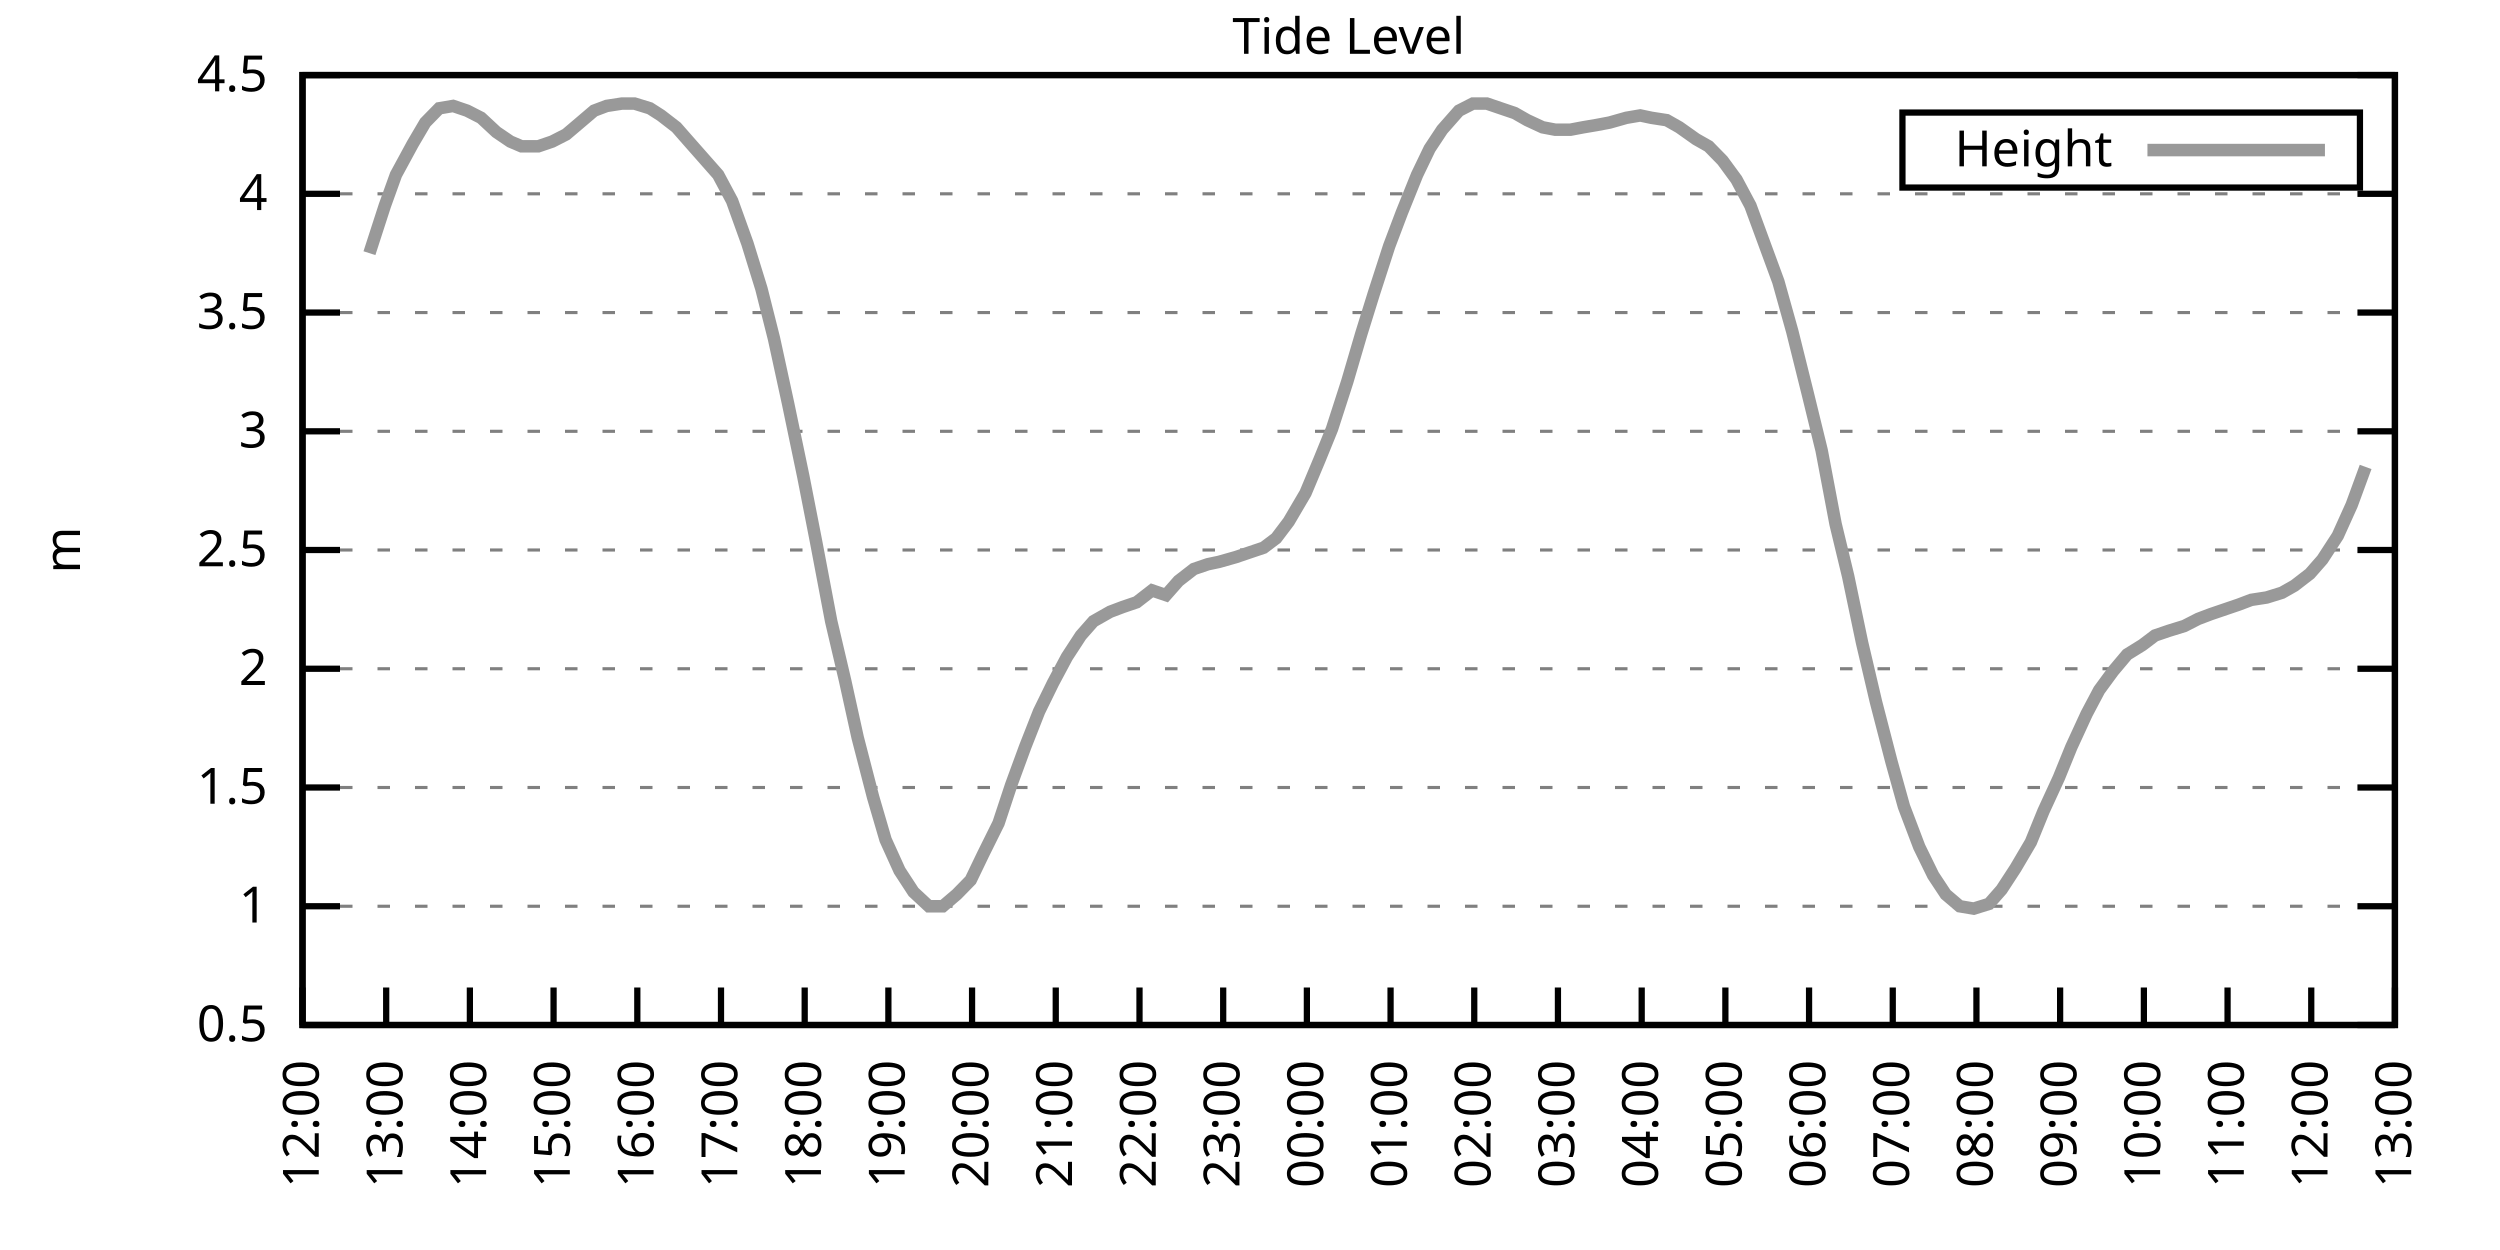
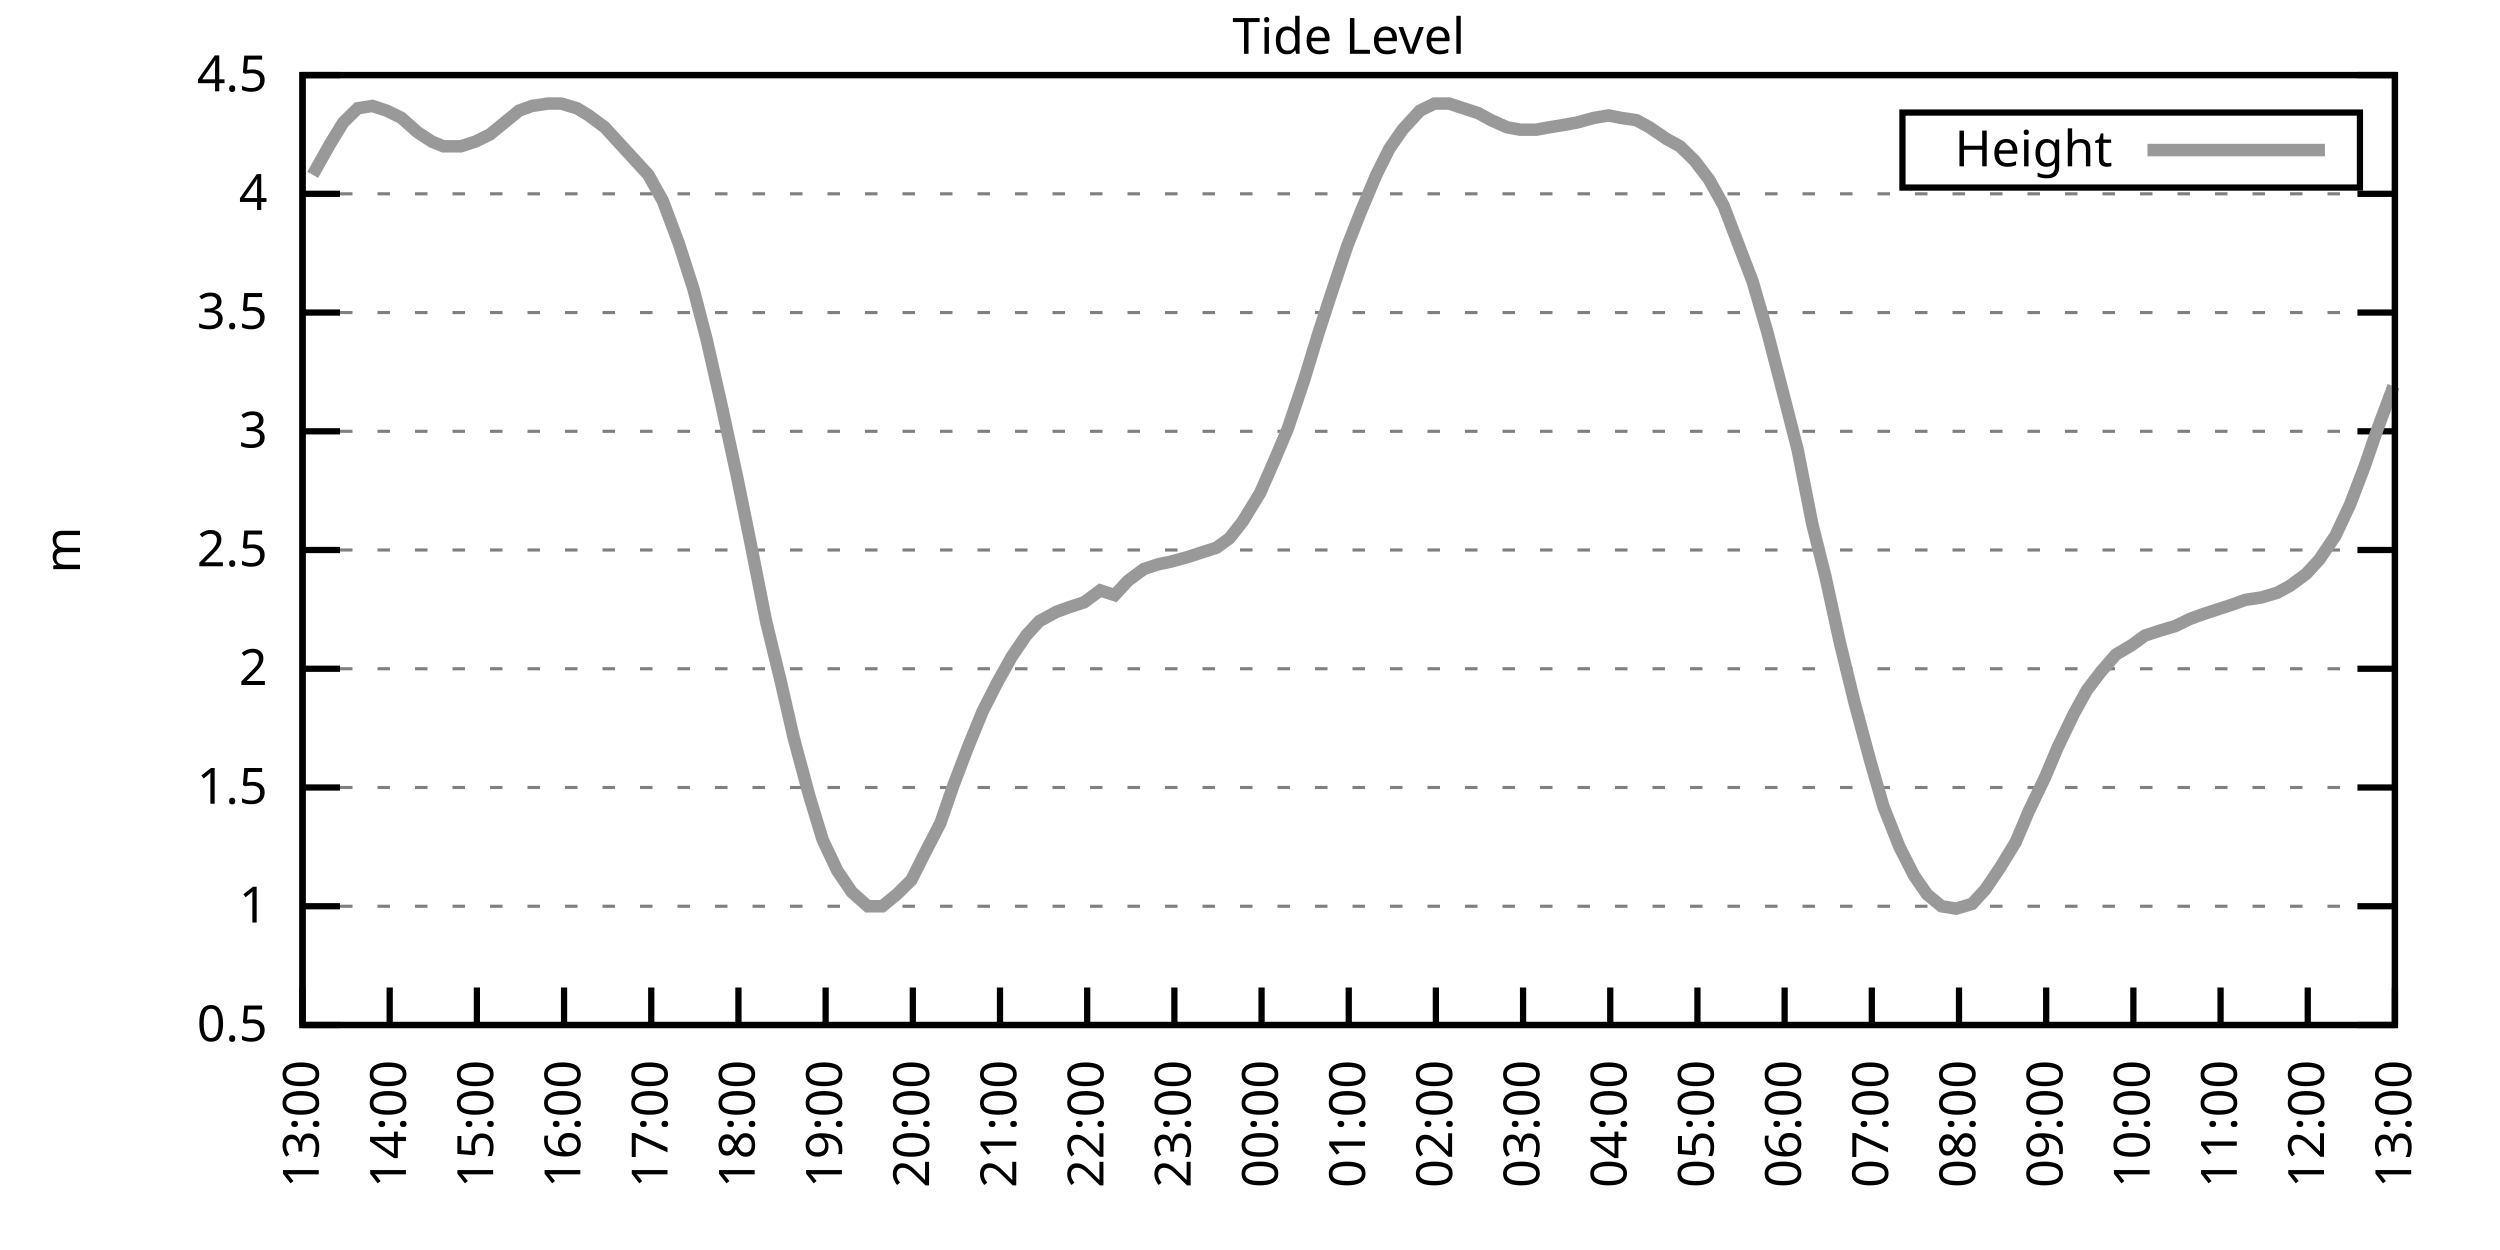
<svg xmlns="http://www.w3.org/2000/svg" xmlns:xlink="http://www.w3.org/1999/xlink" width="400" height="200" viewBox="0 0 400 200">
  <g id="gnuplot_canvas">
    <rect x="0" y="0" width="400" height="200" fill="none" />
    <defs>
      <circle id="gpDot" r="0.5" stroke-width="0.5" stroke="currentColor" />
      <path id="gpPt0" stroke-width="0.333" stroke="currentColor" d="M-1,0 h2 M0,-1 v2" />
      <path id="gpPt1" stroke-width="0.333" stroke="currentColor" d="M-1,-1 L1,1 M1,-1 L-1,1" />
      <path id="gpPt2" stroke-width="0.333" stroke="currentColor" d="M-1,0 L1,0 M0,-1 L0,1 M-1,-1 L1,1 M-1,1 L1,-1" />
      <rect id="gpPt3" stroke-width="0.333" stroke="currentColor" x="-1" y="-1" width="2" height="2" />
      <rect id="gpPt4" stroke-width="0.333" stroke="currentColor" fill="currentColor" x="-1" y="-1" width="2" height="2" />
      <circle id="gpPt5" stroke-width="0.333" stroke="currentColor" cx="0" cy="0" r="1" />
      <use xlink:href="#gpPt5" id="gpPt6" fill="currentColor" stroke="none" />
      <path id="gpPt7" stroke-width="0.333" stroke="currentColor" d="M0,-1.33 L-1.33,0.67 L1.33,0.67 z" />
      <use xlink:href="#gpPt7" id="gpPt8" fill="currentColor" stroke="none" />
      <use xlink:href="#gpPt7" id="gpPt9" stroke="currentColor" transform="rotate(180)" />
      <use xlink:href="#gpPt9" id="gpPt10" fill="currentColor" stroke="none" />
      <use xlink:href="#gpPt3" id="gpPt11" stroke="currentColor" transform="rotate(45)" />
      <use xlink:href="#gpPt11" id="gpPt12" fill="currentColor" stroke="none" />
      <path id="gpPt13" stroke-width="0.333" stroke="currentColor" d="M0,1.330 L1.265,0.411 L0.782,-1.067 L-0.782,-1.076 L-1.265,0.411 z" />
      <use xlink:href="#gpPt13" id="gpPt14" fill="currentColor" stroke="none" />
      <filter id="textbox" filterUnits="objectBoundingBox" x="0" y="0" height="1" width="1">
        <feFlood flood-color="white" flood-opacity="1" result="bgnd" />
        <feComposite in="SourceGraphic" in2="bgnd" operator="atop" />
      </filter>
      <filter id="greybox" filterUnits="objectBoundingBox" x="0" y="0" height="1" width="1">
        <feFlood flood-color="lightgrey" flood-opacity="1" result="grey" />
        <feComposite in="SourceGraphic" in2="grey" operator="atop" />
      </filter>
    </defs>
    <g fill="none" color="white" stroke="currentColor" stroke-width="1.00" stroke-linecap="butt" stroke-linejoin="miter">
</g>
    <g fill="none" color="black" stroke="currentColor" stroke-width="1.00" stroke-linecap="butt" stroke-linejoin="miter">
      <g stroke="none" shape-rendering="crispEdges">
        <polygon fill="rgb(255, 255, 255)" points="48.40,164.00 383.18,164.00 383.18,12.02 48.40,12.02 " />
      </g>
    </g>
    <g fill="none" color="black" stroke="currentColor" stroke-width="1.00" stroke-linecap="butt" stroke-linejoin="miter">
</g>
    <g fill="none" color="black" stroke="black" stroke-width="0.50" stroke-linecap="butt" stroke-linejoin="miter">
</g>
    <g fill="none" color="gray" stroke="currentColor" stroke-width="0.50" stroke-linecap="butt" stroke-linejoin="miter">
      <path stroke="gray" stroke-dasharray="2,4" class="gridline" d="M48.40,164.00 L383.19,164.00  " />
    </g>
    <g fill="none" color="gray" stroke="gray" stroke-width="1.00" stroke-linecap="butt" stroke-linejoin="miter">
</g>
    <g fill="none" color="black" stroke="currentColor" stroke-width="1.00" stroke-linecap="butt" stroke-linejoin="miter">
      <path stroke="black" d="M48.40,164.00 L54.40,164.00 M383.19,164.00 L377.19,164.00  " />
      <g transform="translate(42.80,166.60)" stroke="none" fill="black" font-family="Sans" font-size="8.00" text-anchor="end">
        <text>
          <tspan font-family="Sans"> 0.5</tspan>
        </text>
      </g>
    </g>
    <g fill="none" color="black" stroke="currentColor" stroke-width="1.00" stroke-linecap="butt" stroke-linejoin="miter">
</g>
    <g fill="none" color="black" stroke="black" stroke-width="0.50" stroke-linecap="butt" stroke-linejoin="miter">
</g>
    <g fill="none" color="gray" stroke="currentColor" stroke-width="0.50" stroke-linecap="butt" stroke-linejoin="miter">
      <path stroke="gray" stroke-dasharray="2,4" class="gridline" d="M48.40,145.00 L383.19,145.00  " />
    </g>
    <g fill="none" color="gray" stroke="gray" stroke-width="1.00" stroke-linecap="butt" stroke-linejoin="miter">
</g>
    <g fill="none" color="black" stroke="currentColor" stroke-width="1.00" stroke-linecap="butt" stroke-linejoin="miter">
      <path stroke="black" d="M48.40,145.00 L54.40,145.00 M383.19,145.00 L377.19,145.00  " />
      <g transform="translate(42.80,147.60)" stroke="none" fill="black" font-family="Sans" font-size="8.00" text-anchor="end">
        <text>
          <tspan font-family="Sans"> 1</tspan>
        </text>
      </g>
    </g>
    <g fill="none" color="black" stroke="currentColor" stroke-width="1.00" stroke-linecap="butt" stroke-linejoin="miter">
</g>
    <g fill="none" color="black" stroke="black" stroke-width="0.50" stroke-linecap="butt" stroke-linejoin="miter">
</g>
    <g fill="none" color="gray" stroke="currentColor" stroke-width="0.50" stroke-linecap="butt" stroke-linejoin="miter">
      <path stroke="gray" stroke-dasharray="2,4" class="gridline" d="M48.40,126.00 L383.19,126.00  " />
    </g>
    <g fill="none" color="gray" stroke="gray" stroke-width="1.00" stroke-linecap="butt" stroke-linejoin="miter">
</g>
    <g fill="none" color="black" stroke="currentColor" stroke-width="1.00" stroke-linecap="butt" stroke-linejoin="miter">
      <path stroke="black" d="M48.40,126.00 L54.40,126.00 M383.19,126.00 L377.19,126.00  " />
      <g transform="translate(42.80,128.60)" stroke="none" fill="black" font-family="Sans" font-size="8.00" text-anchor="end">
        <text>
          <tspan font-family="Sans"> 1.5</tspan>
        </text>
      </g>
    </g>
    <g fill="none" color="black" stroke="currentColor" stroke-width="1.00" stroke-linecap="butt" stroke-linejoin="miter">
</g>
    <g fill="none" color="black" stroke="black" stroke-width="0.50" stroke-linecap="butt" stroke-linejoin="miter">
</g>
    <g fill="none" color="gray" stroke="currentColor" stroke-width="0.50" stroke-linecap="butt" stroke-linejoin="miter">
      <path stroke="gray" stroke-dasharray="2,4" class="gridline" d="M48.40,107.00 L383.19,107.00  " />
    </g>
    <g fill="none" color="gray" stroke="gray" stroke-width="1.00" stroke-linecap="butt" stroke-linejoin="miter">
</g>
    <g fill="none" color="black" stroke="currentColor" stroke-width="1.00" stroke-linecap="butt" stroke-linejoin="miter">
      <path stroke="black" d="M48.40,107.00 L54.40,107.00 M383.19,107.00 L377.19,107.00  " />
      <g transform="translate(42.80,109.60)" stroke="none" fill="black" font-family="Sans" font-size="8.00" text-anchor="end">
        <text>
          <tspan font-family="Sans"> 2</tspan>
        </text>
      </g>
    </g>
    <g fill="none" color="black" stroke="currentColor" stroke-width="1.00" stroke-linecap="butt" stroke-linejoin="miter">
</g>
    <g fill="none" color="black" stroke="black" stroke-width="0.50" stroke-linecap="butt" stroke-linejoin="miter">
</g>
    <g fill="none" color="gray" stroke="currentColor" stroke-width="0.50" stroke-linecap="butt" stroke-linejoin="miter">
      <path stroke="gray" stroke-dasharray="2,4" class="gridline" d="M48.40,88.00 L383.19,88.00  " />
    </g>
    <g fill="none" color="gray" stroke="gray" stroke-width="1.00" stroke-linecap="butt" stroke-linejoin="miter">
</g>
    <g fill="none" color="black" stroke="currentColor" stroke-width="1.00" stroke-linecap="butt" stroke-linejoin="miter">
      <path stroke="black" d="M48.40,88.00 L54.40,88.00 M383.19,88.00 L377.19,88.00  " />
      <g transform="translate(42.80,90.60)" stroke="none" fill="black" font-family="Sans" font-size="8.00" text-anchor="end">
        <text>
          <tspan font-family="Sans"> 2.5</tspan>
        </text>
      </g>
    </g>
    <g fill="none" color="black" stroke="currentColor" stroke-width="1.00" stroke-linecap="butt" stroke-linejoin="miter">
</g>
    <g fill="none" color="black" stroke="black" stroke-width="0.50" stroke-linecap="butt" stroke-linejoin="miter">
</g>
    <g fill="none" color="gray" stroke="currentColor" stroke-width="0.50" stroke-linecap="butt" stroke-linejoin="miter">
      <path stroke="gray" stroke-dasharray="2,4" class="gridline" d="M48.40,69.01 L383.19,69.01  " />
    </g>
    <g fill="none" color="gray" stroke="gray" stroke-width="1.00" stroke-linecap="butt" stroke-linejoin="miter">
</g>
    <g fill="none" color="black" stroke="currentColor" stroke-width="1.00" stroke-linecap="butt" stroke-linejoin="miter">
      <path stroke="black" d="M48.40,69.01 L54.40,69.01 M383.19,69.01 L377.19,69.01  " />
      <g transform="translate(42.80,71.61)" stroke="none" fill="black" font-family="Sans" font-size="8.00" text-anchor="end">
        <text>
          <tspan font-family="Sans"> 3</tspan>
        </text>
      </g>
    </g>
    <g fill="none" color="black" stroke="currentColor" stroke-width="1.00" stroke-linecap="butt" stroke-linejoin="miter">
</g>
    <g fill="none" color="black" stroke="black" stroke-width="0.50" stroke-linecap="butt" stroke-linejoin="miter">
</g>
    <g fill="none" color="gray" stroke="currentColor" stroke-width="0.50" stroke-linecap="butt" stroke-linejoin="miter">
      <path stroke="gray" stroke-dasharray="2,4" class="gridline" d="M48.40,50.01 L383.19,50.01  " />
    </g>
    <g fill="none" color="gray" stroke="gray" stroke-width="1.00" stroke-linecap="butt" stroke-linejoin="miter">
</g>
    <g fill="none" color="black" stroke="currentColor" stroke-width="1.00" stroke-linecap="butt" stroke-linejoin="miter">
      <path stroke="black" d="M48.40,50.01 L54.40,50.01 M383.19,50.01 L377.19,50.01  " />
      <g transform="translate(42.80,52.61)" stroke="none" fill="black" font-family="Sans" font-size="8.00" text-anchor="end">
        <text>
          <tspan font-family="Sans"> 3.5</tspan>
        </text>
      </g>
    </g>
    <g fill="none" color="black" stroke="currentColor" stroke-width="1.00" stroke-linecap="butt" stroke-linejoin="miter">
</g>
    <g fill="none" color="black" stroke="black" stroke-width="0.50" stroke-linecap="butt" stroke-linejoin="miter">
</g>
    <g fill="none" color="gray" stroke="currentColor" stroke-width="0.50" stroke-linecap="butt" stroke-linejoin="miter">
      <path stroke="gray" stroke-dasharray="2,4" class="gridline" d="M48.40,31.01 L383.19,31.01  " />
    </g>
    <g fill="none" color="gray" stroke="gray" stroke-width="1.00" stroke-linecap="butt" stroke-linejoin="miter">
</g>
    <g fill="none" color="black" stroke="currentColor" stroke-width="1.00" stroke-linecap="butt" stroke-linejoin="miter">
      <path stroke="black" d="M48.40,31.01 L54.40,31.01 M383.19,31.01 L377.19,31.01  " />
      <g transform="translate(42.80,33.61)" stroke="none" fill="black" font-family="Sans" font-size="8.00" text-anchor="end">
        <text>
          <tspan font-family="Sans"> 4</tspan>
        </text>
      </g>
    </g>
    <g fill="none" color="black" stroke="currentColor" stroke-width="1.00" stroke-linecap="butt" stroke-linejoin="miter">
</g>
    <g fill="none" color="black" stroke="black" stroke-width="0.50" stroke-linecap="butt" stroke-linejoin="miter">
</g>
    <g fill="none" color="gray" stroke="currentColor" stroke-width="0.50" stroke-linecap="butt" stroke-linejoin="miter">
      <path stroke="gray" stroke-dasharray="2,4" class="gridline" d="M48.40,12.01 L383.19,12.01  " />
    </g>
    <g fill="none" color="gray" stroke="gray" stroke-width="1.00" stroke-linecap="butt" stroke-linejoin="miter">
</g>
    <g fill="none" color="black" stroke="currentColor" stroke-width="1.00" stroke-linecap="butt" stroke-linejoin="miter">
      <path stroke="black" d="M48.40,12.01 L54.40,12.01 M383.19,12.01 L377.19,12.01  " />
      <g transform="translate(42.80,14.61)" stroke="none" fill="black" font-family="Sans" font-size="8.00" text-anchor="end">
        <text>
          <tspan font-family="Sans"> 4.5</tspan>
        </text>
      </g>
    </g>
    <g fill="none" color="black" stroke="currentColor" stroke-width="1.00" stroke-linecap="butt" stroke-linejoin="miter">
      <path stroke="black" d="M48.40,164.00 L48.40,158.00  " />
      <g transform="translate(51.00,169.60) rotate(270.00)" stroke="none" fill="black" font-family="Sans" font-size="8.00" text-anchor="end">
        <text>
-           <tspan font-family="Sans">12:00</tspan>
-         </text>
-       </g>
-     </g>
-     <g fill="none" color="black" stroke="currentColor" stroke-width="1.00" stroke-linecap="butt" stroke-linejoin="miter">
-       <path stroke="black" d="M61.79,164.00 L61.79,158.00  " />
-       <g transform="translate(64.39,169.60) rotate(270.00)" stroke="none" fill="black" font-family="Sans" font-size="8.00" text-anchor="end">
-         <text>
          <tspan font-family="Sans">13:00</tspan>
        </text>
      </g>
    </g>
    <g fill="none" color="black" stroke="currentColor" stroke-width="1.00" stroke-linecap="butt" stroke-linejoin="miter">
-       <path stroke="black" d="M75.18,164.00 L75.18,158.00  " />
-       <g transform="translate(77.78,169.60) rotate(270.00)" stroke="none" fill="black" font-family="Sans" font-size="8.00" text-anchor="end">
+       <path stroke="black" d="M62.35,164.00 L62.35,158.00  " />
+       <g transform="translate(64.95,169.60) rotate(270.00)" stroke="none" fill="black" font-family="Sans" font-size="8.00" text-anchor="end">
        <text>
          <tspan font-family="Sans">14:00</tspan>
        </text>
      </g>
    </g>
    <g fill="none" color="black" stroke="currentColor" stroke-width="1.00" stroke-linecap="butt" stroke-linejoin="miter">
-       <path stroke="black" d="M88.57,164.00 L88.57,158.00  " />
-       <g transform="translate(91.17,169.60) rotate(270.00)" stroke="none" fill="black" font-family="Sans" font-size="8.00" text-anchor="end">
+       <path stroke="black" d="M76.30,164.00 L76.30,158.00  " />
+       <g transform="translate(78.90,169.60) rotate(270.00)" stroke="none" fill="black" font-family="Sans" font-size="8.00" text-anchor="end">
        <text>
          <tspan font-family="Sans">15:00</tspan>
        </text>
      </g>
    </g>
    <g fill="none" color="black" stroke="currentColor" stroke-width="1.00" stroke-linecap="butt" stroke-linejoin="miter">
-       <path stroke="black" d="M101.97,164.00 L101.97,158.00  " />
-       <g transform="translate(104.57,169.60) rotate(270.00)" stroke="none" fill="black" font-family="Sans" font-size="8.00" text-anchor="end">
+       <path stroke="black" d="M90.25,164.00 L90.25,158.00  " />
+       <g transform="translate(92.85,169.60) rotate(270.00)" stroke="none" fill="black" font-family="Sans" font-size="8.00" text-anchor="end">
        <text>
          <tspan font-family="Sans">16:00</tspan>
        </text>
      </g>
    </g>
    <g fill="none" color="black" stroke="currentColor" stroke-width="1.00" stroke-linecap="butt" stroke-linejoin="miter">
-       <path stroke="black" d="M115.36,164.00 L115.36,158.00  " />
-       <g transform="translate(117.96,169.60) rotate(270.00)" stroke="none" fill="black" font-family="Sans" font-size="8.00" text-anchor="end">
+       <path stroke="black" d="M104.20,164.00 L104.20,158.00  " />
+       <g transform="translate(106.80,169.60) rotate(270.00)" stroke="none" fill="black" font-family="Sans" font-size="8.00" text-anchor="end">
        <text>
          <tspan font-family="Sans">17:00</tspan>
        </text>
      </g>
    </g>
    <g fill="none" color="black" stroke="currentColor" stroke-width="1.00" stroke-linecap="butt" stroke-linejoin="miter">
-       <path stroke="black" d="M128.75,164.00 L128.75,158.00  " />
-       <g transform="translate(131.35,169.60) rotate(270.00)" stroke="none" fill="black" font-family="Sans" font-size="8.00" text-anchor="end">
+       <path stroke="black" d="M118.15,164.00 L118.15,158.00  " />
+       <g transform="translate(120.75,169.60) rotate(270.00)" stroke="none" fill="black" font-family="Sans" font-size="8.00" text-anchor="end">
        <text>
          <tspan font-family="Sans">18:00</tspan>
        </text>
      </g>
    </g>
    <g fill="none" color="black" stroke="currentColor" stroke-width="1.00" stroke-linecap="butt" stroke-linejoin="miter">
-       <path stroke="black" d="M142.14,164.00 L142.14,158.00  " />
-       <g transform="translate(144.74,169.60) rotate(270.00)" stroke="none" fill="black" font-family="Sans" font-size="8.00" text-anchor="end">
+       <path stroke="black" d="M132.10,164.00 L132.10,158.00  " />
+       <g transform="translate(134.70,169.60) rotate(270.00)" stroke="none" fill="black" font-family="Sans" font-size="8.00" text-anchor="end">
        <text>
          <tspan font-family="Sans">19:00</tspan>
        </text>
      </g>
    </g>
    <g fill="none" color="black" stroke="currentColor" stroke-width="1.00" stroke-linecap="butt" stroke-linejoin="miter">
-       <path stroke="black" d="M155.53,164.00 L155.53,158.00  " />
-       <g transform="translate(158.13,169.60) rotate(270.00)" stroke="none" fill="black" font-family="Sans" font-size="8.00" text-anchor="end">
+       <path stroke="black" d="M146.05,164.00 L146.05,158.00  " />
+       <g transform="translate(148.65,169.60) rotate(270.00)" stroke="none" fill="black" font-family="Sans" font-size="8.00" text-anchor="end">
        <text>
          <tspan font-family="Sans">20:00</tspan>
        </text>
      </g>
    </g>
    <g fill="none" color="black" stroke="currentColor" stroke-width="1.00" stroke-linecap="butt" stroke-linejoin="miter">
-       <path stroke="black" d="M168.92,164.00 L168.92,158.00  " />
-       <g transform="translate(171.52,169.60) rotate(270.00)" stroke="none" fill="black" font-family="Sans" font-size="8.00" text-anchor="end">
+       <path stroke="black" d="M160.00,164.00 L160.00,158.00  " />
+       <g transform="translate(162.60,169.60) rotate(270.00)" stroke="none" fill="black" font-family="Sans" font-size="8.00" text-anchor="end">
        <text>
          <tspan font-family="Sans">21:00</tspan>
        </text>
      </g>
    </g>
    <g fill="none" color="black" stroke="currentColor" stroke-width="1.00" stroke-linecap="butt" stroke-linejoin="miter">
-       <path stroke="black" d="M182.32,164.00 L182.32,158.00  " />
-       <g transform="translate(184.92,169.60) rotate(270.00)" stroke="none" fill="black" font-family="Sans" font-size="8.00" text-anchor="end">
+       <path stroke="black" d="M173.95,164.00 L173.95,158.00  " />
+       <g transform="translate(176.55,169.60) rotate(270.00)" stroke="none" fill="black" font-family="Sans" font-size="8.00" text-anchor="end">
        <text>
          <tspan font-family="Sans">22:00</tspan>
        </text>
      </g>
    </g>
    <g fill="none" color="black" stroke="currentColor" stroke-width="1.00" stroke-linecap="butt" stroke-linejoin="miter">
-       <path stroke="black" d="M195.71,164.00 L195.71,158.00  " />
-       <g transform="translate(198.31,169.60) rotate(270.00)" stroke="none" fill="black" font-family="Sans" font-size="8.00" text-anchor="end">
+       <path stroke="black" d="M187.90,164.00 L187.90,158.00  " />
+       <g transform="translate(190.50,169.60) rotate(270.00)" stroke="none" fill="black" font-family="Sans" font-size="8.00" text-anchor="end">
        <text>
          <tspan font-family="Sans">23:00</tspan>
        </text>
      </g>
    </g>
    <g fill="none" color="black" stroke="currentColor" stroke-width="1.00" stroke-linecap="butt" stroke-linejoin="miter">
-       <path stroke="black" d="M209.10,164.00 L209.10,158.00  " />
-       <g transform="translate(211.70,169.60) rotate(270.00)" stroke="none" fill="black" font-family="Sans" font-size="8.00" text-anchor="end">
+       <path stroke="black" d="M201.85,164.00 L201.85,158.00  " />
+       <g transform="translate(204.45,169.60) rotate(270.00)" stroke="none" fill="black" font-family="Sans" font-size="8.00" text-anchor="end">
        <text>
          <tspan font-family="Sans">00:00</tspan>
        </text>
      </g>
    </g>
    <g fill="none" color="black" stroke="currentColor" stroke-width="1.00" stroke-linecap="butt" stroke-linejoin="miter">
-       <path stroke="black" d="M222.49,164.00 L222.49,158.00  " />
-       <g transform="translate(225.09,169.60) rotate(270.00)" stroke="none" fill="black" font-family="Sans" font-size="8.00" text-anchor="end">
+       <path stroke="black" d="M215.80,164.00 L215.80,158.00  " />
+       <g transform="translate(218.40,169.60) rotate(270.00)" stroke="none" fill="black" font-family="Sans" font-size="8.00" text-anchor="end">
        <text>
          <tspan font-family="Sans">01:00</tspan>
        </text>
      </g>
    </g>
    <g fill="none" color="black" stroke="currentColor" stroke-width="1.00" stroke-linecap="butt" stroke-linejoin="miter">
-       <path stroke="black" d="M235.88,164.00 L235.88,158.00  " />
-       <g transform="translate(238.48,169.60) rotate(270.00)" stroke="none" fill="black" font-family="Sans" font-size="8.00" text-anchor="end">
+       <path stroke="black" d="M229.74,164.00 L229.74,158.00  " />
+       <g transform="translate(232.34,169.60) rotate(270.00)" stroke="none" fill="black" font-family="Sans" font-size="8.00" text-anchor="end">
        <text>
          <tspan font-family="Sans">02:00</tspan>
        </text>
      </g>
    </g>
    <g fill="none" color="black" stroke="currentColor" stroke-width="1.00" stroke-linecap="butt" stroke-linejoin="miter">
-       <path stroke="black" d="M249.27,164.00 L249.27,158.00  " />
-       <g transform="translate(251.87,169.60) rotate(270.00)" stroke="none" fill="black" font-family="Sans" font-size="8.00" text-anchor="end">
+       <path stroke="black" d="M243.69,164.00 L243.69,158.00  " />
+       <g transform="translate(246.29,169.60) rotate(270.00)" stroke="none" fill="black" font-family="Sans" font-size="8.00" text-anchor="end">
        <text>
          <tspan font-family="Sans">03:00</tspan>
        </text>
      </g>
    </g>
    <g fill="none" color="black" stroke="currentColor" stroke-width="1.00" stroke-linecap="butt" stroke-linejoin="miter">
-       <path stroke="black" d="M262.67,164.00 L262.67,158.00  " />
-       <g transform="translate(265.27,169.60) rotate(270.00)" stroke="none" fill="black" font-family="Sans" font-size="8.00" text-anchor="end">
+       <path stroke="black" d="M257.64,164.00 L257.64,158.00  " />
+       <g transform="translate(260.24,169.60) rotate(270.00)" stroke="none" fill="black" font-family="Sans" font-size="8.00" text-anchor="end">
        <text>
          <tspan font-family="Sans">04:00</tspan>
        </text>
      </g>
    </g>
    <g fill="none" color="black" stroke="currentColor" stroke-width="1.00" stroke-linecap="butt" stroke-linejoin="miter">
-       <path stroke="black" d="M276.06,164.00 L276.06,158.00  " />
-       <g transform="translate(278.66,169.60) rotate(270.00)" stroke="none" fill="black" font-family="Sans" font-size="8.00" text-anchor="end">
+       <path stroke="black" d="M271.59,164.00 L271.59,158.00  " />
+       <g transform="translate(274.19,169.60) rotate(270.00)" stroke="none" fill="black" font-family="Sans" font-size="8.00" text-anchor="end">
        <text>
          <tspan font-family="Sans">05:00</tspan>
        </text>
      </g>
    </g>
    <g fill="none" color="black" stroke="currentColor" stroke-width="1.00" stroke-linecap="butt" stroke-linejoin="miter">
-       <path stroke="black" d="M289.45,164.00 L289.45,158.00  " />
-       <g transform="translate(292.05,169.60) rotate(270.00)" stroke="none" fill="black" font-family="Sans" font-size="8.00" text-anchor="end">
+       <path stroke="black" d="M285.54,164.00 L285.54,158.00  " />
+       <g transform="translate(288.14,169.60) rotate(270.00)" stroke="none" fill="black" font-family="Sans" font-size="8.00" text-anchor="end">
        <text>
          <tspan font-family="Sans">06:00</tspan>
        </text>
      </g>
    </g>
    <g fill="none" color="black" stroke="currentColor" stroke-width="1.00" stroke-linecap="butt" stroke-linejoin="miter">
-       <path stroke="black" d="M302.84,164.00 L302.84,158.00  " />
-       <g transform="translate(305.44,169.60) rotate(270.00)" stroke="none" fill="black" font-family="Sans" font-size="8.00" text-anchor="end">
+       <path stroke="black" d="M299.49,164.00 L299.49,158.00  " />
+       <g transform="translate(302.09,169.60) rotate(270.00)" stroke="none" fill="black" font-family="Sans" font-size="8.00" text-anchor="end">
        <text>
          <tspan font-family="Sans">07:00</tspan>
        </text>
      </g>
    </g>
    <g fill="none" color="black" stroke="currentColor" stroke-width="1.00" stroke-linecap="butt" stroke-linejoin="miter">
-       <path stroke="black" d="M316.23,164.00 L316.23,158.00  " />
-       <g transform="translate(318.83,169.60) rotate(270.00)" stroke="none" fill="black" font-family="Sans" font-size="8.00" text-anchor="end">
+       <path stroke="black" d="M313.44,164.00 L313.44,158.00  " />
+       <g transform="translate(316.04,169.60) rotate(270.00)" stroke="none" fill="black" font-family="Sans" font-size="8.00" text-anchor="end">
        <text>
          <tspan font-family="Sans">08:00</tspan>
        </text>
      </g>
    </g>
    <g fill="none" color="black" stroke="currentColor" stroke-width="1.00" stroke-linecap="butt" stroke-linejoin="miter">
-       <path stroke="black" d="M329.62,164.00 L329.62,158.00  " />
-       <g transform="translate(332.22,169.60) rotate(270.00)" stroke="none" fill="black" font-family="Sans" font-size="8.00" text-anchor="end">
+       <path stroke="black" d="M327.39,164.00 L327.39,158.00  " />
+       <g transform="translate(329.99,169.60) rotate(270.00)" stroke="none" fill="black" font-family="Sans" font-size="8.00" text-anchor="end">
        <text>
          <tspan font-family="Sans">09:00</tspan>
        </text>
      </g>
    </g>
    <g fill="none" color="black" stroke="currentColor" stroke-width="1.00" stroke-linecap="butt" stroke-linejoin="miter">
-       <path stroke="black" d="M343.02,164.00 L343.02,158.00  " />
-       <g transform="translate(345.62,169.60) rotate(270.00)" stroke="none" fill="black" font-family="Sans" font-size="8.00" text-anchor="end">
+       <path stroke="black" d="M341.34,164.00 L341.34,158.00  " />
+       <g transform="translate(343.94,169.60) rotate(270.00)" stroke="none" fill="black" font-family="Sans" font-size="8.00" text-anchor="end">
        <text>
          <tspan font-family="Sans">10:00</tspan>
        </text>
      </g>
    </g>
    <g fill="none" color="black" stroke="currentColor" stroke-width="1.00" stroke-linecap="butt" stroke-linejoin="miter">
-       <path stroke="black" d="M356.41,164.00 L356.41,158.00  " />
-       <g transform="translate(359.01,169.60) rotate(270.00)" stroke="none" fill="black" font-family="Sans" font-size="8.00" text-anchor="end">
+       <path stroke="black" d="M355.29,164.00 L355.29,158.00  " />
+       <g transform="translate(357.89,169.60) rotate(270.00)" stroke="none" fill="black" font-family="Sans" font-size="8.00" text-anchor="end">
        <text>
          <tspan font-family="Sans">11:00</tspan>
        </text>
      </g>
    </g>
    <g fill="none" color="black" stroke="currentColor" stroke-width="1.00" stroke-linecap="butt" stroke-linejoin="miter">
-       <path stroke="black" d="M369.80,164.00 L369.80,158.00  " />
-       <g transform="translate(372.40,169.60) rotate(270.00)" stroke="none" fill="black" font-family="Sans" font-size="8.00" text-anchor="end">
+       <path stroke="black" d="M369.24,164.00 L369.24,158.00  " />
+       <g transform="translate(371.84,169.60) rotate(270.00)" stroke="none" fill="black" font-family="Sans" font-size="8.00" text-anchor="end">
        <text>
          <tspan font-family="Sans">12:00</tspan>
        </text>
      </g>
    </g>
    <g fill="none" color="black" stroke="currentColor" stroke-width="1.00" stroke-linecap="butt" stroke-linejoin="miter">
      <path stroke="black" d="M383.19,164.00 L383.19,158.00  " />
      <g transform="translate(385.79,169.60) rotate(270.00)" stroke="none" fill="black" font-family="Sans" font-size="8.00" text-anchor="end">
        <text>
          <tspan font-family="Sans">13:00</tspan>
        </text>
      </g>
    </g>
    <g fill="none" color="black" stroke="currentColor" stroke-width="1.00" stroke-linecap="butt" stroke-linejoin="miter">
</g>
    <g fill="none" color="black" stroke="currentColor" stroke-width="1.00" stroke-linecap="butt" stroke-linejoin="miter">
      <path stroke="black" d="M48.40,12.01 L48.40,164.00 L383.19,164.00 L383.19,12.01 L48.40,12.01 Z  " />
    </g>
    <g fill="none" color="black" stroke="currentColor" stroke-width="1.00" stroke-linecap="butt" stroke-linejoin="miter">
</g>
    <g fill="none" color="black" stroke="currentColor" stroke-width="1.00" stroke-linecap="butt" stroke-linejoin="miter">
      <path stroke="black" d="M304.39,30.01 L304.39,18.01 L377.59,18.01 L377.59,30.01 L304.39,30.01 Z  " />
    </g>
    <g id="Tide_level_plot_1">
      <g fill="none" color="white" stroke="black" stroke-width="2.00" stroke-linecap="butt" stroke-linejoin="miter">
</g>
      <g fill="none" color="black" stroke="currentColor" stroke-width="2.00" stroke-linecap="butt" stroke-linejoin="miter">
        <g transform="translate(337.99,26.61)" stroke="none" fill="black" font-family="Sans" font-size="8.00" text-anchor="end">
          <text>
            <tspan font-family="Sans">Height</tspan>
          </text>
        </g>
      </g>
      <g fill="none" color="black" stroke="currentColor" stroke-width="2.00" stroke-linecap="butt" stroke-linejoin="miter">
-         <path stroke="rgb(153, 153, 153)" d="M343.59,24.01 L371.99,24.01 M59.11,40.51 L61.57,32.91 L63.35,27.97 L66.03,23.03 L68.04,19.61 L70.27,17.33   L72.50,16.95 L74.74,17.71 L76.97,18.85 L79.42,21.13 L81.66,22.65 L83.44,23.41 L86.12,23.41 L88.35,22.65   L90.58,21.51 L92.82,19.61 L95.05,17.71 L97.06,16.95 L99.51,16.57 L101.52,16.57 L103.98,17.33 L105.76,18.47   L108.22,20.37 L110.22,22.65 L114.91,27.97 L117.14,32.15 L119.60,38.99 L121.83,46.21 L123.84,54.19 L126.07,64.45   L128.53,76.23 L130.54,86.49 L132.99,99.40 L135.22,108.90 L137.23,118.02 L139.69,127.52 L141.69,134.36 L143.93,139.30   L146.16,142.72 L148.61,145.00 L150.85,145.00 L153.08,143.10 L155.31,140.82 L157.32,136.64 L159.77,131.70 L161.78,125.62   L164.01,119.54 L166.25,113.84 L168.48,109.28 L170.71,105.10 L172.94,101.68 L174.95,99.40 L177.63,97.88 L179.64,97.12   L181.87,96.36 L184.32,94.46 L186.56,95.22 L188.57,92.94 L191.02,91.04 L193.25,90.28 L195.04,89.90 L197.72,89.14   L199.95,88.38 L202.18,87.63 L204.19,86.11 L206.20,83.45 L208.88,78.89 L211.11,73.57 L213.12,68.63 L215.57,61.03   L217.80,53.43 L219.81,46.97 L222.27,39.37 L224.28,34.05 L226.73,27.97 L228.74,23.79 L230.75,20.75 L233.43,17.71   L235.66,16.57 L237.89,16.57 L240.12,17.33 L242.36,18.09 L244.36,19.23 L246.82,20.37 L248.83,20.75 L251.28,20.75   L253.29,20.37 L255.52,19.99 L257.53,19.61 L260.21,18.85 L262.44,18.47 L264.23,18.85 L266.68,19.23 L268.69,20.37   L271.37,22.27 L273.38,23.41 L275.61,25.69 L277.84,28.73 L280.07,32.91 L284.54,45.07 L286.77,53.05 L289.23,62.93   L291.46,72.05 L293.69,83.83 L295.70,92.18 L297.93,102.82 L300.16,112.32 L302.62,121.82 L304.63,129.04 L307.08,135.50   L309.31,140.06 L311.32,143.10 L313.55,145.00 L315.79,145.38 L318.24,144.62 L320.25,142.34 L322.48,138.92 L324.94,134.74   L326.95,129.80 L329.40,124.48 L331.41,119.54 L333.86,114.22 L335.87,110.42 L338.10,107.38 L340.34,104.72 L342.79,103.20   L344.80,101.68 L347.03,100.92 L349.49,100.16 L351.72,99.02 L353.73,98.26 L355.96,97.50 L358.19,96.74 L360.20,95.98   L362.66,95.60 L365.11,94.84 L367.12,93.70 L369.58,91.80 L371.58,89.52 L374.04,85.73 L376.27,80.79 L378.50,74.71    " />
+         <path stroke="rgb(153, 153, 153)" d="M343.59,24.01 L371.99,24.01 M50.03,27.97 L52.82,23.03 L54.91,19.61 L57.23,17.33 L59.56,16.95 L61.88,17.71   L64.21,18.85 L66.77,21.13 L69.09,22.65 L70.95,23.41 L73.74,23.41 L76.07,22.65 L78.39,21.51 L80.72,19.61   L83.04,17.71 L85.13,16.95 L87.69,16.57 L89.78,16.57 L92.34,17.33 L94.20,18.47 L96.76,20.37 L98.85,22.65   L103.73,27.97 L106.06,32.15 L108.62,38.99 L110.94,46.21 L113.03,54.19 L115.36,64.45 L117.92,76.23 L120.01,86.49   L122.57,99.40 L124.89,108.90 L126.98,118.02 L129.54,127.52 L131.63,134.36 L133.96,139.30 L136.28,142.72 L138.84,145.00   L141.16,145.00 L143.49,143.10 L145.81,140.82 L147.91,136.64 L150.46,131.70 L152.56,125.62 L154.88,119.54 L157.21,113.84   L159.53,109.28 L161.86,105.10 L164.18,101.68 L166.27,99.40 L169.06,97.88 L171.16,97.12 L173.48,96.36 L176.04,94.46   L178.36,95.22 L180.46,92.94 L183.01,91.04 L185.34,90.28 L187.20,89.90 L189.99,89.14 L192.31,88.38 L194.64,87.63   L196.73,86.11 L198.82,83.45 L201.61,78.89 L203.94,73.57 L206.03,68.63 L208.59,61.03 L210.91,53.43 L213.01,46.97   L215.56,39.37 L217.65,34.05 L220.21,27.97 L222.30,23.79 L224.40,20.75 L227.19,17.71 L229.51,16.57 L231.84,16.57   L234.16,17.33 L236.49,18.09 L238.58,19.23 L241.14,20.37 L243.23,20.75 L245.79,20.75 L247.88,20.37 L250.20,19.99   L252.30,19.61 L255.09,18.85 L257.41,18.47 L259.27,18.85 L261.83,19.23 L263.92,20.37 L266.71,22.27 L268.80,23.41   L271.13,25.69 L273.45,28.73 L275.78,32.91 L280.43,45.07 L282.75,53.05 L285.31,62.93 L287.64,72.05 L289.96,83.83   L292.05,92.18 L294.38,102.82 L296.70,112.32 L299.26,121.82 L301.35,129.04 L303.91,135.50 L306.23,140.06 L308.33,143.10   L310.65,145.00 L312.98,145.38 L315.53,144.62 L317.63,142.34 L319.95,138.92 L322.51,134.74 L324.60,129.80 L327.16,124.48   L329.25,119.54 L331.81,114.22 L333.90,110.42 L336.23,107.38 L338.55,104.72 L341.11,103.20 L343.20,101.68 L345.53,100.92   L348.08,100.16 L350.41,99.02 L352.50,98.26 L354.83,97.50 L357.15,96.74 L359.24,95.98 L361.80,95.60 L364.36,94.84   L366.45,93.70 L369.01,91.80 L371.10,89.52 L373.66,85.73 L375.98,80.79 L378.31,74.71 L380.40,68.63 L382.96,61.79    " />
      </g>
    </g>
    <g fill="none" color="black" stroke="currentColor" stroke-width="2.00" stroke-linecap="butt" stroke-linejoin="miter">
</g>
    <g fill="none" color="black" stroke="black" stroke-width="1.00" stroke-linecap="butt" stroke-linejoin="miter">
</g>
    <g fill="none" color="black" stroke="currentColor" stroke-width="1.00" stroke-linecap="butt" stroke-linejoin="miter">
      <path stroke="black" d="M48.40,12.01 L48.40,164.00 L383.19,164.00 L383.19,12.01 L48.40,12.01 Z  " />
      <g transform="translate(12.80,88.01) rotate(270.00)" stroke="none" fill="black" font-family="Sans" font-size="8.00" text-anchor="middle">
        <text>
          <tspan font-family="Sans">m</tspan>
        </text>
      </g>
    </g>
    <g fill="none" color="black" stroke="currentColor" stroke-width="1.00" stroke-linecap="butt" stroke-linejoin="miter">
</g>
    <g fill="none" color="black" stroke="currentColor" stroke-width="1.00" stroke-linecap="butt" stroke-linejoin="miter">
      <g transform="translate(215.79,8.61)" stroke="none" fill="black" font-family="Sans" font-size="8.00" text-anchor="middle">
        <text>
          <tspan font-family="Sans">Tide Level</tspan>
        </text>
      </g>
    </g>
    <g fill="none" color="black" stroke="currentColor" stroke-width="1.00" stroke-linecap="butt" stroke-linejoin="miter">
</g>
  </g>
</svg>
